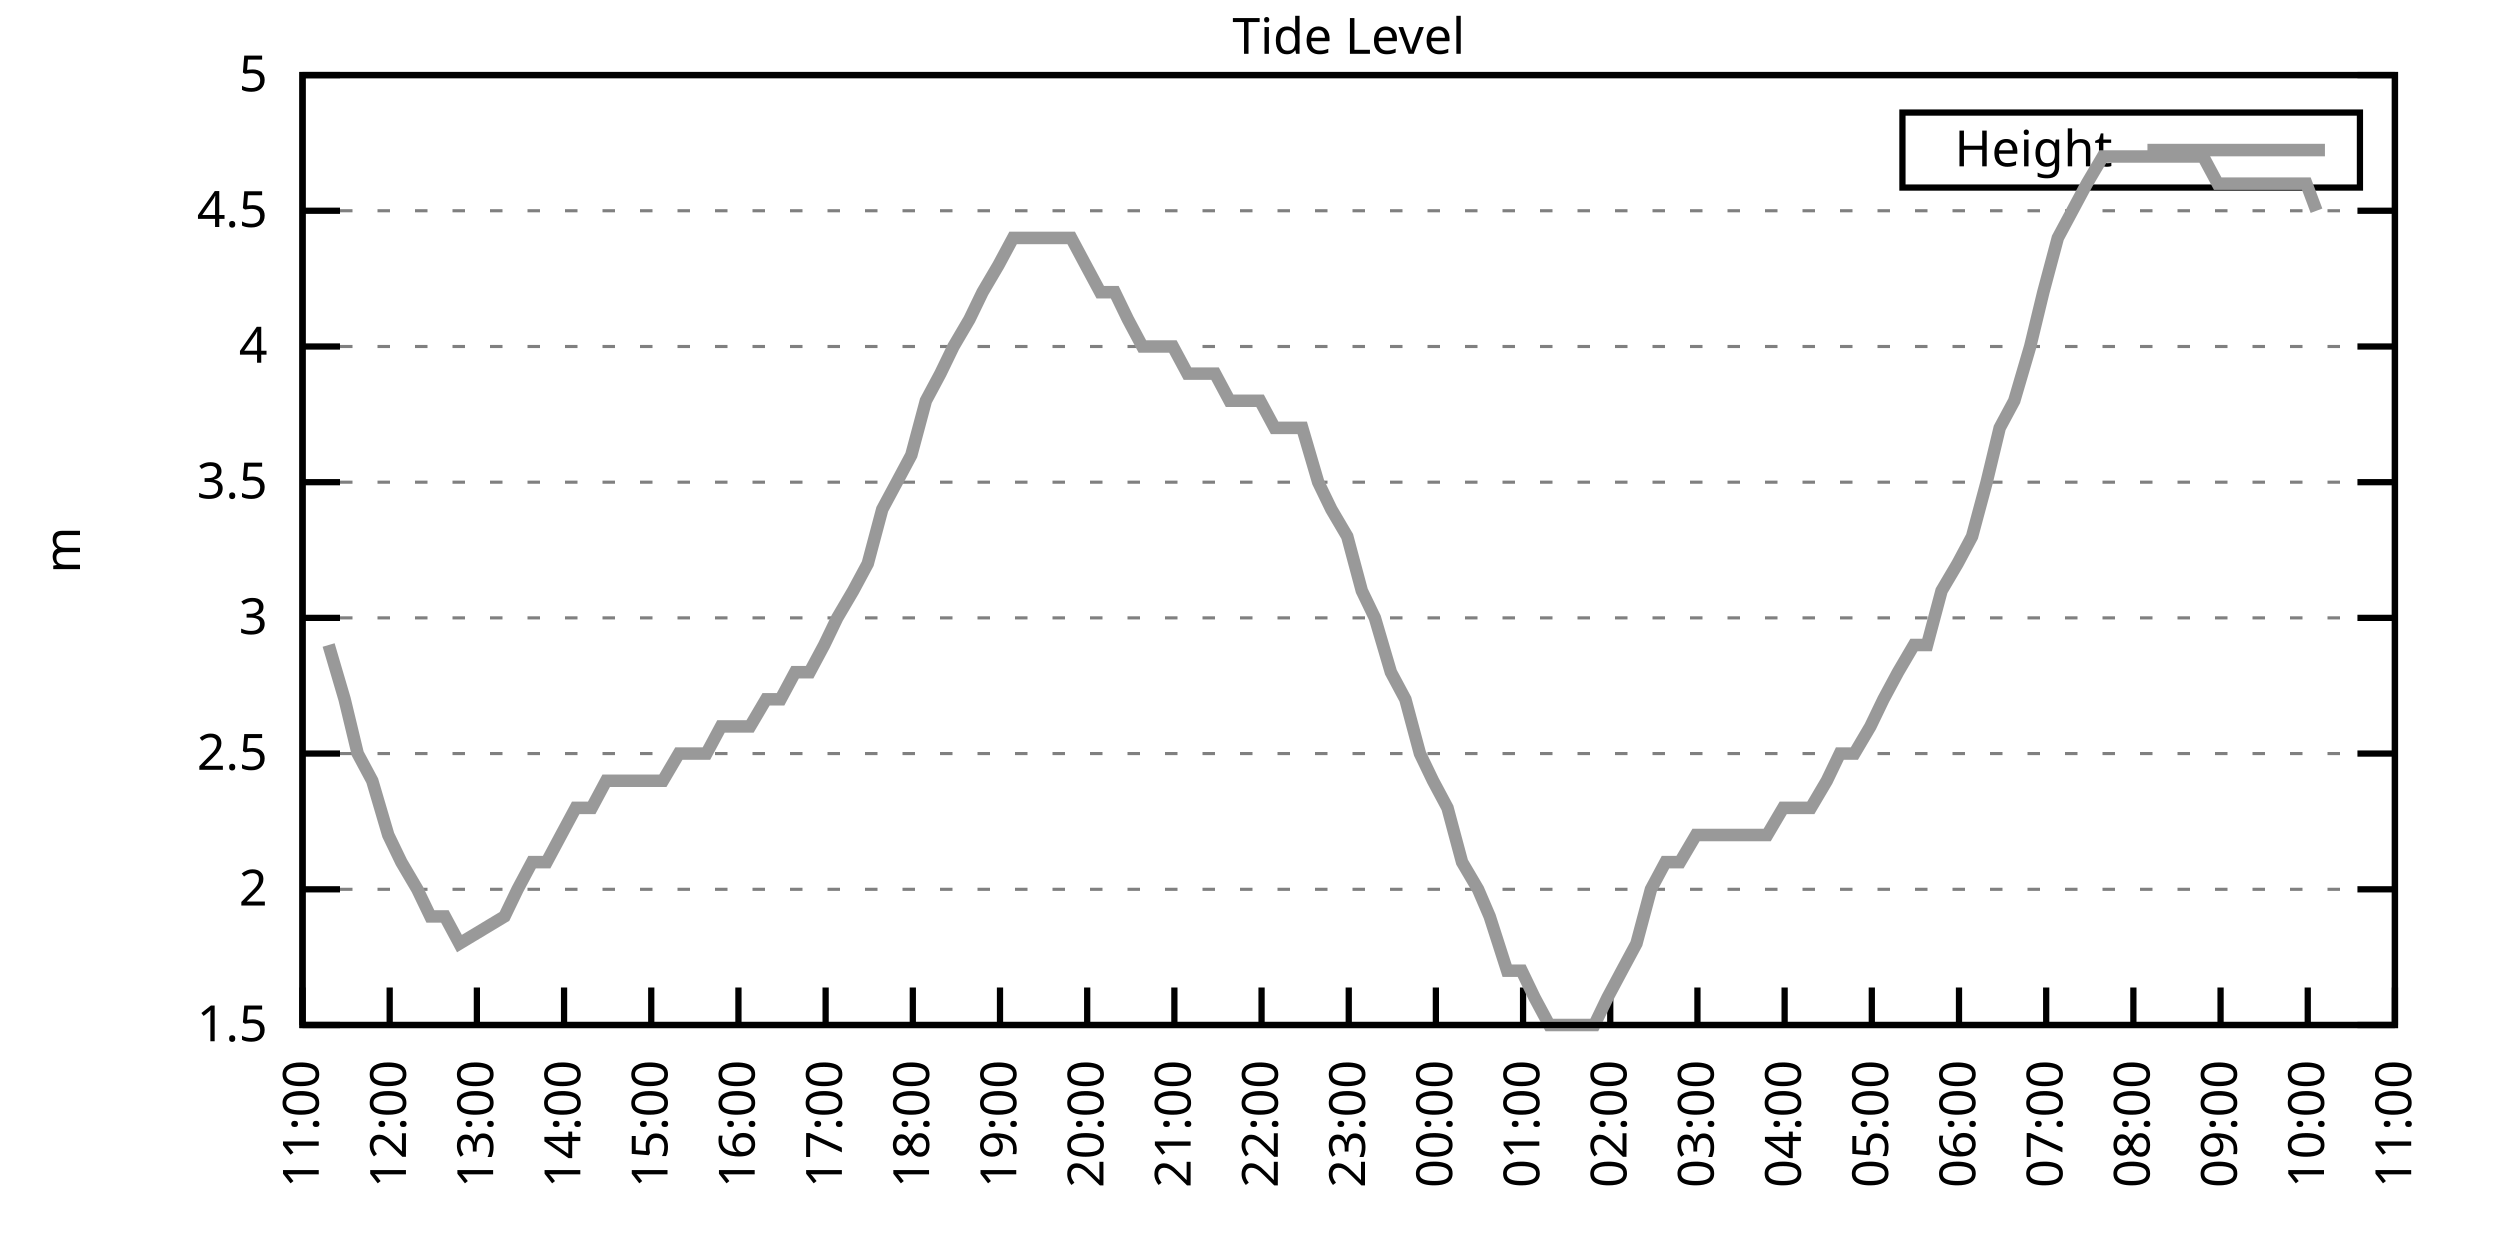
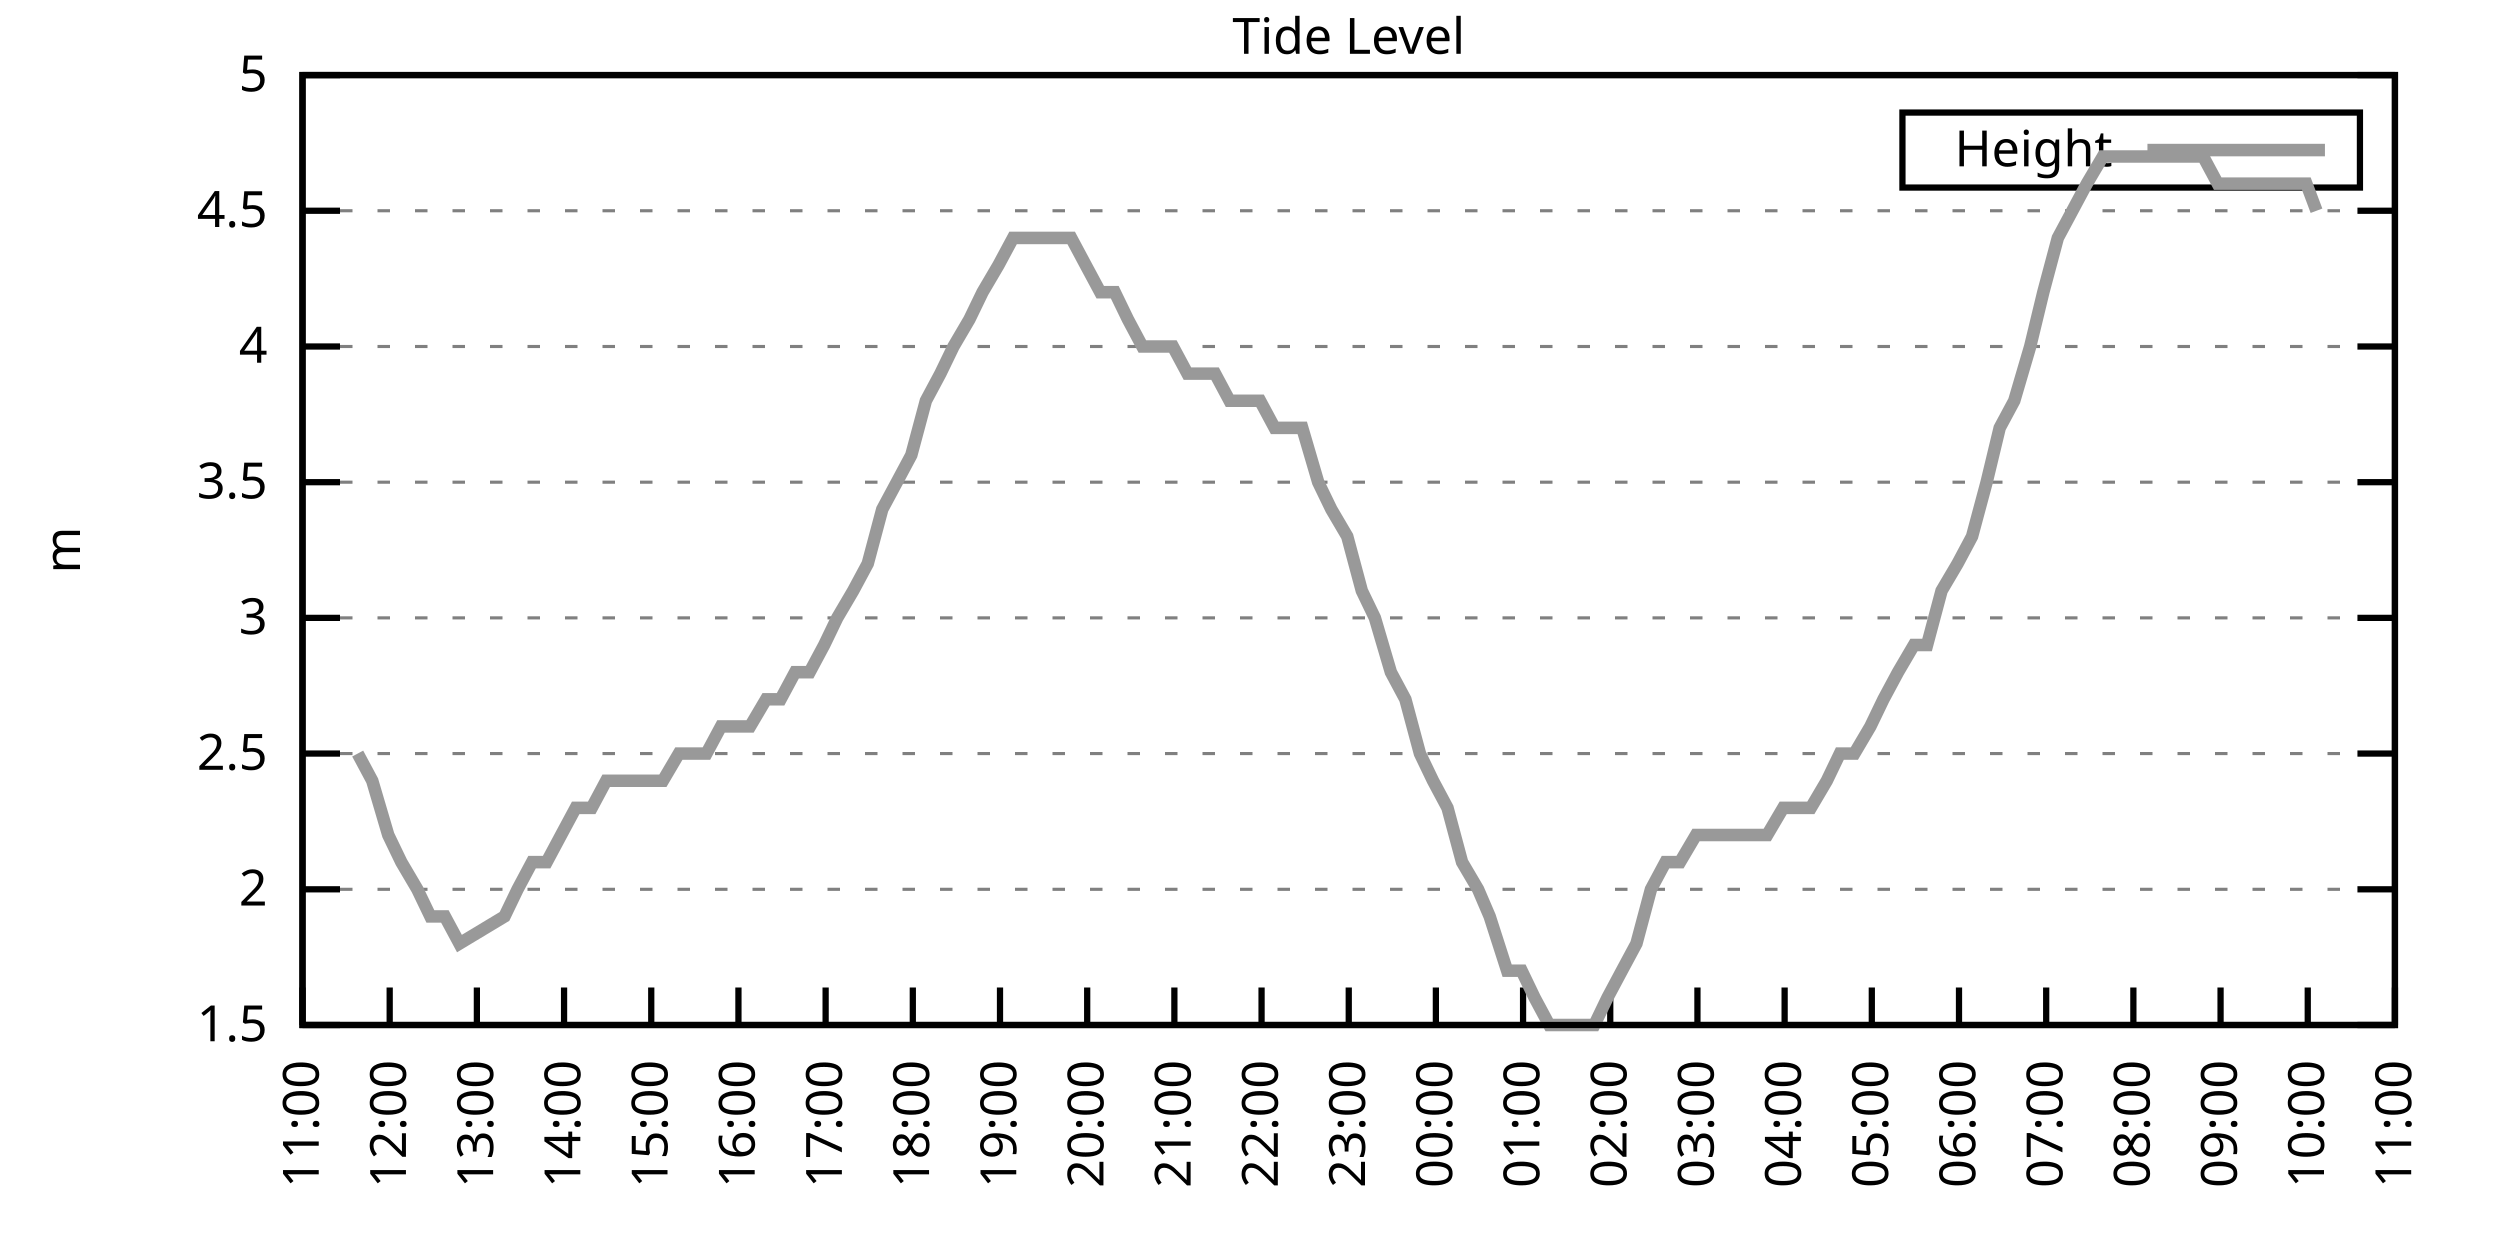
<svg xmlns="http://www.w3.org/2000/svg" xmlns:xlink="http://www.w3.org/1999/xlink" width="400" height="200" viewBox="0 0 400 200">
  <g id="gnuplot_canvas">
    <rect x="0" y="0" width="400" height="200" fill="none" />
    <defs>
      <circle id="gpDot" r="0.5" stroke-width="0.5" stroke="currentColor" />
      <path id="gpPt0" stroke-width="0.333" stroke="currentColor" d="M-1,0 h2 M0,-1 v2" />
      <path id="gpPt1" stroke-width="0.333" stroke="currentColor" d="M-1,-1 L1,1 M1,-1 L-1,1" />
      <path id="gpPt2" stroke-width="0.333" stroke="currentColor" d="M-1,0 L1,0 M0,-1 L0,1 M-1,-1 L1,1 M-1,1 L1,-1" />
      <rect id="gpPt3" stroke-width="0.333" stroke="currentColor" x="-1" y="-1" width="2" height="2" />
      <rect id="gpPt4" stroke-width="0.333" stroke="currentColor" fill="currentColor" x="-1" y="-1" width="2" height="2" />
      <circle id="gpPt5" stroke-width="0.333" stroke="currentColor" cx="0" cy="0" r="1" />
      <use xlink:href="#gpPt5" id="gpPt6" fill="currentColor" stroke="none" />
      <path id="gpPt7" stroke-width="0.333" stroke="currentColor" d="M0,-1.33 L-1.33,0.67 L1.33,0.67 z" />
      <use xlink:href="#gpPt7" id="gpPt8" fill="currentColor" stroke="none" />
      <use xlink:href="#gpPt7" id="gpPt9" stroke="currentColor" transform="rotate(180)" />
      <use xlink:href="#gpPt9" id="gpPt10" fill="currentColor" stroke="none" />
      <use xlink:href="#gpPt3" id="gpPt11" stroke="currentColor" transform="rotate(45)" />
      <use xlink:href="#gpPt11" id="gpPt12" fill="currentColor" stroke="none" />
      <path id="gpPt13" stroke-width="0.333" stroke="currentColor" d="M0,1.330 L1.265,0.411 L0.782,-1.067 L-0.782,-1.076 L-1.265,0.411 z" />
      <use xlink:href="#gpPt13" id="gpPt14" fill="currentColor" stroke="none" />
      <filter id="textbox" filterUnits="objectBoundingBox" x="0" y="0" height="1" width="1">
        <feFlood flood-color="white" flood-opacity="1" result="bgnd" />
        <feComposite in="SourceGraphic" in2="bgnd" operator="atop" />
      </filter>
      <filter id="greybox" filterUnits="objectBoundingBox" x="0" y="0" height="1" width="1">
        <feFlood flood-color="lightgrey" flood-opacity="1" result="grey" />
        <feComposite in="SourceGraphic" in2="grey" operator="atop" />
      </filter>
    </defs>
    <g fill="none" color="white" stroke="currentColor" stroke-width="1.00" stroke-linecap="butt" stroke-linejoin="miter">
</g>
    <g fill="none" color="black" stroke="currentColor" stroke-width="1.00" stroke-linecap="butt" stroke-linejoin="miter">
      <g stroke="none" shape-rendering="crispEdges">
        <polygon fill="rgb(255, 255, 255)" points="48.40,164.00 383.18,164.00 383.18,12.02 48.40,12.02 " />
      </g>
    </g>
    <g fill="none" color="black" stroke="currentColor" stroke-width="1.00" stroke-linecap="butt" stroke-linejoin="miter">
</g>
    <g fill="none" color="black" stroke="black" stroke-width="0.50" stroke-linecap="butt" stroke-linejoin="miter">
</g>
    <g fill="none" color="gray" stroke="currentColor" stroke-width="0.50" stroke-linecap="butt" stroke-linejoin="miter">
      <path stroke="gray" stroke-dasharray="2,4" class="gridline" d="M48.40,164.00 L383.19,164.00  " />
    </g>
    <g fill="none" color="gray" stroke="gray" stroke-width="1.00" stroke-linecap="butt" stroke-linejoin="miter">
</g>
    <g fill="none" color="black" stroke="currentColor" stroke-width="1.00" stroke-linecap="butt" stroke-linejoin="miter">
      <path stroke="black" d="M48.40,164.00 L54.40,164.00 M383.19,164.00 L377.19,164.00  " />
      <g transform="translate(42.80,166.60)" stroke="none" fill="black" font-family="Sans" font-size="8.00" text-anchor="end">
        <text>
          <tspan font-family="Sans"> 1.5</tspan>
        </text>
      </g>
    </g>
    <g fill="none" color="black" stroke="currentColor" stroke-width="1.00" stroke-linecap="butt" stroke-linejoin="miter">
</g>
    <g fill="none" color="black" stroke="black" stroke-width="0.50" stroke-linecap="butt" stroke-linejoin="miter">
</g>
    <g fill="none" color="gray" stroke="currentColor" stroke-width="0.50" stroke-linecap="butt" stroke-linejoin="miter">
      <path stroke="gray" stroke-dasharray="2,4" class="gridline" d="M48.40,142.29 L383.19,142.29  " />
    </g>
    <g fill="none" color="gray" stroke="gray" stroke-width="1.00" stroke-linecap="butt" stroke-linejoin="miter">
</g>
    <g fill="none" color="black" stroke="currentColor" stroke-width="1.00" stroke-linecap="butt" stroke-linejoin="miter">
      <path stroke="black" d="M48.40,142.29 L54.40,142.29 M383.19,142.29 L377.19,142.29  " />
      <g transform="translate(42.80,144.89)" stroke="none" fill="black" font-family="Sans" font-size="8.00" text-anchor="end">
        <text>
          <tspan font-family="Sans"> 2</tspan>
        </text>
      </g>
    </g>
    <g fill="none" color="black" stroke="currentColor" stroke-width="1.00" stroke-linecap="butt" stroke-linejoin="miter">
</g>
    <g fill="none" color="black" stroke="black" stroke-width="0.50" stroke-linecap="butt" stroke-linejoin="miter">
</g>
    <g fill="none" color="gray" stroke="currentColor" stroke-width="0.50" stroke-linecap="butt" stroke-linejoin="miter">
      <path stroke="gray" stroke-dasharray="2,4" class="gridline" d="M48.40,120.57 L383.19,120.57  " />
    </g>
    <g fill="none" color="gray" stroke="gray" stroke-width="1.00" stroke-linecap="butt" stroke-linejoin="miter">
</g>
    <g fill="none" color="black" stroke="currentColor" stroke-width="1.00" stroke-linecap="butt" stroke-linejoin="miter">
      <path stroke="black" d="M48.40,120.57 L54.40,120.57 M383.19,120.57 L377.19,120.57  " />
      <g transform="translate(42.80,123.17)" stroke="none" fill="black" font-family="Sans" font-size="8.00" text-anchor="end">
        <text>
          <tspan font-family="Sans"> 2.5</tspan>
        </text>
      </g>
    </g>
    <g fill="none" color="black" stroke="currentColor" stroke-width="1.00" stroke-linecap="butt" stroke-linejoin="miter">
</g>
    <g fill="none" color="black" stroke="black" stroke-width="0.50" stroke-linecap="butt" stroke-linejoin="miter">
</g>
    <g fill="none" color="gray" stroke="currentColor" stroke-width="0.50" stroke-linecap="butt" stroke-linejoin="miter">
      <path stroke="gray" stroke-dasharray="2,4" class="gridline" d="M48.40,98.86 L383.19,98.86  " />
    </g>
    <g fill="none" color="gray" stroke="gray" stroke-width="1.00" stroke-linecap="butt" stroke-linejoin="miter">
</g>
    <g fill="none" color="black" stroke="currentColor" stroke-width="1.00" stroke-linecap="butt" stroke-linejoin="miter">
      <path stroke="black" d="M48.40,98.86 L54.40,98.86 M383.19,98.86 L377.19,98.86  " />
      <g transform="translate(42.80,101.46)" stroke="none" fill="black" font-family="Sans" font-size="8.00" text-anchor="end">
        <text>
          <tspan font-family="Sans"> 3</tspan>
        </text>
      </g>
    </g>
    <g fill="none" color="black" stroke="currentColor" stroke-width="1.00" stroke-linecap="butt" stroke-linejoin="miter">
</g>
    <g fill="none" color="black" stroke="black" stroke-width="0.50" stroke-linecap="butt" stroke-linejoin="miter">
</g>
    <g fill="none" color="gray" stroke="currentColor" stroke-width="0.50" stroke-linecap="butt" stroke-linejoin="miter">
      <path stroke="gray" stroke-dasharray="2,4" class="gridline" d="M48.40,77.15 L383.19,77.15  " />
    </g>
    <g fill="none" color="gray" stroke="gray" stroke-width="1.00" stroke-linecap="butt" stroke-linejoin="miter">
</g>
    <g fill="none" color="black" stroke="currentColor" stroke-width="1.00" stroke-linecap="butt" stroke-linejoin="miter">
      <path stroke="black" d="M48.40,77.15 L54.40,77.15 M383.19,77.15 L377.19,77.15  " />
      <g transform="translate(42.80,79.75)" stroke="none" fill="black" font-family="Sans" font-size="8.00" text-anchor="end">
        <text>
          <tspan font-family="Sans"> 3.5</tspan>
        </text>
      </g>
    </g>
    <g fill="none" color="black" stroke="currentColor" stroke-width="1.00" stroke-linecap="butt" stroke-linejoin="miter">
</g>
    <g fill="none" color="black" stroke="black" stroke-width="0.50" stroke-linecap="butt" stroke-linejoin="miter">
</g>
    <g fill="none" color="gray" stroke="currentColor" stroke-width="0.50" stroke-linecap="butt" stroke-linejoin="miter">
      <path stroke="gray" stroke-dasharray="2,4" class="gridline" d="M48.40,55.44 L383.19,55.44  " />
    </g>
    <g fill="none" color="gray" stroke="gray" stroke-width="1.00" stroke-linecap="butt" stroke-linejoin="miter">
</g>
    <g fill="none" color="black" stroke="currentColor" stroke-width="1.00" stroke-linecap="butt" stroke-linejoin="miter">
      <path stroke="black" d="M48.40,55.44 L54.40,55.44 M383.19,55.44 L377.19,55.44  " />
      <g transform="translate(42.80,58.04)" stroke="none" fill="black" font-family="Sans" font-size="8.00" text-anchor="end">
        <text>
          <tspan font-family="Sans"> 4</tspan>
        </text>
      </g>
    </g>
    <g fill="none" color="black" stroke="currentColor" stroke-width="1.00" stroke-linecap="butt" stroke-linejoin="miter">
</g>
    <g fill="none" color="black" stroke="black" stroke-width="0.50" stroke-linecap="butt" stroke-linejoin="miter">
</g>
    <g fill="none" color="gray" stroke="currentColor" stroke-width="0.50" stroke-linecap="butt" stroke-linejoin="miter">
      <path stroke="gray" stroke-dasharray="2,4" class="gridline" d="M48.40,33.72 L383.19,33.72  " />
    </g>
    <g fill="none" color="gray" stroke="gray" stroke-width="1.00" stroke-linecap="butt" stroke-linejoin="miter">
</g>
    <g fill="none" color="black" stroke="currentColor" stroke-width="1.00" stroke-linecap="butt" stroke-linejoin="miter">
      <path stroke="black" d="M48.40,33.72 L54.40,33.72 M383.19,33.72 L377.19,33.72  " />
      <g transform="translate(42.80,36.32)" stroke="none" fill="black" font-family="Sans" font-size="8.00" text-anchor="end">
        <text>
          <tspan font-family="Sans"> 4.5</tspan>
        </text>
      </g>
    </g>
    <g fill="none" color="black" stroke="currentColor" stroke-width="1.00" stroke-linecap="butt" stroke-linejoin="miter">
</g>
    <g fill="none" color="black" stroke="black" stroke-width="0.50" stroke-linecap="butt" stroke-linejoin="miter">
</g>
    <g fill="none" color="gray" stroke="currentColor" stroke-width="0.50" stroke-linecap="butt" stroke-linejoin="miter">
      <path stroke="gray" stroke-dasharray="2,4" class="gridline" d="M48.40,12.01 L383.19,12.01  " />
    </g>
    <g fill="none" color="gray" stroke="gray" stroke-width="1.00" stroke-linecap="butt" stroke-linejoin="miter">
</g>
    <g fill="none" color="black" stroke="currentColor" stroke-width="1.00" stroke-linecap="butt" stroke-linejoin="miter">
      <path stroke="black" d="M48.40,12.01 L54.40,12.01 M383.19,12.01 L377.19,12.01  " />
      <g transform="translate(42.80,14.61)" stroke="none" fill="black" font-family="Sans" font-size="8.00" text-anchor="end">
        <text>
          <tspan font-family="Sans"> 5</tspan>
        </text>
      </g>
    </g>
    <g fill="none" color="black" stroke="currentColor" stroke-width="1.00" stroke-linecap="butt" stroke-linejoin="miter">
      <path stroke="black" d="M48.40,164.00 L48.40,158.00  " />
      <g transform="translate(51.00,169.60) rotate(270.00)" stroke="none" fill="black" font-family="Sans" font-size="8.00" text-anchor="end">
        <text>
          <tspan font-family="Sans">11:00</tspan>
        </text>
      </g>
    </g>
    <g fill="none" color="black" stroke="currentColor" stroke-width="1.00" stroke-linecap="butt" stroke-linejoin="miter">
      <path stroke="black" d="M62.35,164.00 L62.35,158.00  " />
      <g transform="translate(64.95,169.60) rotate(270.00)" stroke="none" fill="black" font-family="Sans" font-size="8.00" text-anchor="end">
        <text>
          <tspan font-family="Sans">12:00</tspan>
        </text>
      </g>
    </g>
    <g fill="none" color="black" stroke="currentColor" stroke-width="1.00" stroke-linecap="butt" stroke-linejoin="miter">
      <path stroke="black" d="M76.30,164.00 L76.30,158.00  " />
      <g transform="translate(78.90,169.60) rotate(270.00)" stroke="none" fill="black" font-family="Sans" font-size="8.00" text-anchor="end">
        <text>
          <tspan font-family="Sans">13:00</tspan>
        </text>
      </g>
    </g>
    <g fill="none" color="black" stroke="currentColor" stroke-width="1.00" stroke-linecap="butt" stroke-linejoin="miter">
      <path stroke="black" d="M90.25,164.00 L90.25,158.00  " />
      <g transform="translate(92.85,169.60) rotate(270.00)" stroke="none" fill="black" font-family="Sans" font-size="8.00" text-anchor="end">
        <text>
          <tspan font-family="Sans">14:00</tspan>
        </text>
      </g>
    </g>
    <g fill="none" color="black" stroke="currentColor" stroke-width="1.00" stroke-linecap="butt" stroke-linejoin="miter">
      <path stroke="black" d="M104.20,164.00 L104.20,158.00  " />
      <g transform="translate(106.80,169.60) rotate(270.00)" stroke="none" fill="black" font-family="Sans" font-size="8.00" text-anchor="end">
        <text>
          <tspan font-family="Sans">15:00</tspan>
        </text>
      </g>
    </g>
    <g fill="none" color="black" stroke="currentColor" stroke-width="1.00" stroke-linecap="butt" stroke-linejoin="miter">
      <path stroke="black" d="M118.15,164.00 L118.15,158.00  " />
      <g transform="translate(120.75,169.60) rotate(270.00)" stroke="none" fill="black" font-family="Sans" font-size="8.00" text-anchor="end">
        <text>
          <tspan font-family="Sans">16:00</tspan>
        </text>
      </g>
    </g>
    <g fill="none" color="black" stroke="currentColor" stroke-width="1.00" stroke-linecap="butt" stroke-linejoin="miter">
      <path stroke="black" d="M132.10,164.00 L132.10,158.00  " />
      <g transform="translate(134.70,169.60) rotate(270.00)" stroke="none" fill="black" font-family="Sans" font-size="8.00" text-anchor="end">
        <text>
          <tspan font-family="Sans">17:00</tspan>
        </text>
      </g>
    </g>
    <g fill="none" color="black" stroke="currentColor" stroke-width="1.00" stroke-linecap="butt" stroke-linejoin="miter">
      <path stroke="black" d="M146.05,164.00 L146.05,158.00  " />
      <g transform="translate(148.65,169.60) rotate(270.00)" stroke="none" fill="black" font-family="Sans" font-size="8.00" text-anchor="end">
        <text>
          <tspan font-family="Sans">18:00</tspan>
        </text>
      </g>
    </g>
    <g fill="none" color="black" stroke="currentColor" stroke-width="1.00" stroke-linecap="butt" stroke-linejoin="miter">
      <path stroke="black" d="M160.00,164.00 L160.00,158.00  " />
      <g transform="translate(162.60,169.60) rotate(270.00)" stroke="none" fill="black" font-family="Sans" font-size="8.00" text-anchor="end">
        <text>
          <tspan font-family="Sans">19:00</tspan>
        </text>
      </g>
    </g>
    <g fill="none" color="black" stroke="currentColor" stroke-width="1.00" stroke-linecap="butt" stroke-linejoin="miter">
      <path stroke="black" d="M173.95,164.00 L173.95,158.00  " />
      <g transform="translate(176.55,169.60) rotate(270.00)" stroke="none" fill="black" font-family="Sans" font-size="8.00" text-anchor="end">
        <text>
          <tspan font-family="Sans">20:00</tspan>
        </text>
      </g>
    </g>
    <g fill="none" color="black" stroke="currentColor" stroke-width="1.00" stroke-linecap="butt" stroke-linejoin="miter">
      <path stroke="black" d="M187.90,164.00 L187.90,158.00  " />
      <g transform="translate(190.50,169.60) rotate(270.00)" stroke="none" fill="black" font-family="Sans" font-size="8.00" text-anchor="end">
        <text>
          <tspan font-family="Sans">21:00</tspan>
        </text>
      </g>
    </g>
    <g fill="none" color="black" stroke="currentColor" stroke-width="1.00" stroke-linecap="butt" stroke-linejoin="miter">
      <path stroke="black" d="M201.85,164.00 L201.85,158.00  " />
      <g transform="translate(204.45,169.60) rotate(270.00)" stroke="none" fill="black" font-family="Sans" font-size="8.00" text-anchor="end">
        <text>
          <tspan font-family="Sans">22:00</tspan>
        </text>
      </g>
    </g>
    <g fill="none" color="black" stroke="currentColor" stroke-width="1.00" stroke-linecap="butt" stroke-linejoin="miter">
      <path stroke="black" d="M215.80,164.00 L215.80,158.00  " />
      <g transform="translate(218.40,169.60) rotate(270.00)" stroke="none" fill="black" font-family="Sans" font-size="8.00" text-anchor="end">
        <text>
          <tspan font-family="Sans">23:00</tspan>
        </text>
      </g>
    </g>
    <g fill="none" color="black" stroke="currentColor" stroke-width="1.00" stroke-linecap="butt" stroke-linejoin="miter">
      <path stroke="black" d="M229.74,164.00 L229.74,158.00  " />
      <g transform="translate(232.34,169.60) rotate(270.00)" stroke="none" fill="black" font-family="Sans" font-size="8.00" text-anchor="end">
        <text>
          <tspan font-family="Sans">00:00</tspan>
        </text>
      </g>
    </g>
    <g fill="none" color="black" stroke="currentColor" stroke-width="1.00" stroke-linecap="butt" stroke-linejoin="miter">
      <path stroke="black" d="M243.69,164.00 L243.69,158.00  " />
      <g transform="translate(246.29,169.60) rotate(270.00)" stroke="none" fill="black" font-family="Sans" font-size="8.00" text-anchor="end">
        <text>
          <tspan font-family="Sans">01:00</tspan>
        </text>
      </g>
    </g>
    <g fill="none" color="black" stroke="currentColor" stroke-width="1.00" stroke-linecap="butt" stroke-linejoin="miter">
      <path stroke="black" d="M257.64,164.00 L257.64,158.00  " />
      <g transform="translate(260.24,169.60) rotate(270.00)" stroke="none" fill="black" font-family="Sans" font-size="8.00" text-anchor="end">
        <text>
          <tspan font-family="Sans">02:00</tspan>
        </text>
      </g>
    </g>
    <g fill="none" color="black" stroke="currentColor" stroke-width="1.00" stroke-linecap="butt" stroke-linejoin="miter">
      <path stroke="black" d="M271.59,164.00 L271.59,158.00  " />
      <g transform="translate(274.19,169.60) rotate(270.00)" stroke="none" fill="black" font-family="Sans" font-size="8.00" text-anchor="end">
        <text>
          <tspan font-family="Sans">03:00</tspan>
        </text>
      </g>
    </g>
    <g fill="none" color="black" stroke="currentColor" stroke-width="1.00" stroke-linecap="butt" stroke-linejoin="miter">
      <path stroke="black" d="M285.54,164.00 L285.54,158.00  " />
      <g transform="translate(288.14,169.60) rotate(270.00)" stroke="none" fill="black" font-family="Sans" font-size="8.00" text-anchor="end">
        <text>
          <tspan font-family="Sans">04:00</tspan>
        </text>
      </g>
    </g>
    <g fill="none" color="black" stroke="currentColor" stroke-width="1.00" stroke-linecap="butt" stroke-linejoin="miter">
      <path stroke="black" d="M299.49,164.00 L299.49,158.00  " />
      <g transform="translate(302.09,169.60) rotate(270.00)" stroke="none" fill="black" font-family="Sans" font-size="8.00" text-anchor="end">
        <text>
          <tspan font-family="Sans">05:00</tspan>
        </text>
      </g>
    </g>
    <g fill="none" color="black" stroke="currentColor" stroke-width="1.00" stroke-linecap="butt" stroke-linejoin="miter">
      <path stroke="black" d="M313.44,164.00 L313.44,158.00  " />
      <g transform="translate(316.04,169.60) rotate(270.00)" stroke="none" fill="black" font-family="Sans" font-size="8.00" text-anchor="end">
        <text>
          <tspan font-family="Sans">06:00</tspan>
        </text>
      </g>
    </g>
    <g fill="none" color="black" stroke="currentColor" stroke-width="1.00" stroke-linecap="butt" stroke-linejoin="miter">
      <path stroke="black" d="M327.39,164.00 L327.39,158.00  " />
      <g transform="translate(329.99,169.60) rotate(270.00)" stroke="none" fill="black" font-family="Sans" font-size="8.00" text-anchor="end">
        <text>
          <tspan font-family="Sans">07:00</tspan>
        </text>
      </g>
    </g>
    <g fill="none" color="black" stroke="currentColor" stroke-width="1.00" stroke-linecap="butt" stroke-linejoin="miter">
      <path stroke="black" d="M341.34,164.00 L341.34,158.00  " />
      <g transform="translate(343.94,169.60) rotate(270.00)" stroke="none" fill="black" font-family="Sans" font-size="8.00" text-anchor="end">
        <text>
          <tspan font-family="Sans">08:00</tspan>
        </text>
      </g>
    </g>
    <g fill="none" color="black" stroke="currentColor" stroke-width="1.00" stroke-linecap="butt" stroke-linejoin="miter">
      <path stroke="black" d="M355.29,164.00 L355.29,158.00  " />
      <g transform="translate(357.89,169.60) rotate(270.00)" stroke="none" fill="black" font-family="Sans" font-size="8.00" text-anchor="end">
        <text>
          <tspan font-family="Sans">09:00</tspan>
        </text>
      </g>
    </g>
    <g fill="none" color="black" stroke="currentColor" stroke-width="1.00" stroke-linecap="butt" stroke-linejoin="miter">
      <path stroke="black" d="M369.24,164.00 L369.24,158.00  " />
      <g transform="translate(371.84,169.60) rotate(270.00)" stroke="none" fill="black" font-family="Sans" font-size="8.00" text-anchor="end">
        <text>
          <tspan font-family="Sans">10:00</tspan>
        </text>
      </g>
    </g>
    <g fill="none" color="black" stroke="currentColor" stroke-width="1.00" stroke-linecap="butt" stroke-linejoin="miter">
      <path stroke="black" d="M383.19,164.00 L383.19,158.00  " />
      <g transform="translate(385.79,169.60) rotate(270.00)" stroke="none" fill="black" font-family="Sans" font-size="8.00" text-anchor="end">
        <text>
          <tspan font-family="Sans">11:00</tspan>
        </text>
      </g>
    </g>
    <g fill="none" color="black" stroke="currentColor" stroke-width="1.00" stroke-linecap="butt" stroke-linejoin="miter">
</g>
    <g fill="none" color="black" stroke="currentColor" stroke-width="1.00" stroke-linecap="butt" stroke-linejoin="miter">
      <path stroke="black" d="M48.40,12.01 L48.40,164.00 L383.19,164.00 L383.19,12.01 L48.40,12.01 Z  " />
    </g>
    <g fill="none" color="black" stroke="currentColor" stroke-width="1.00" stroke-linecap="butt" stroke-linejoin="miter">
</g>
    <g fill="none" color="black" stroke="currentColor" stroke-width="1.00" stroke-linecap="butt" stroke-linejoin="miter">
      <path stroke="black" d="M304.39,30.01 L304.39,18.01 L377.59,18.01 L377.59,30.01 L304.39,30.01 Z  " />
    </g>
    <g id="Tide_level_plot_1">
      <g fill="none" color="white" stroke="black" stroke-width="2.00" stroke-linecap="butt" stroke-linejoin="miter">
</g>
      <g fill="none" color="black" stroke="currentColor" stroke-width="2.00" stroke-linecap="butt" stroke-linejoin="miter">
        <g transform="translate(337.99,26.61)" stroke="none" fill="black" font-family="Sans" font-size="8.00" text-anchor="end">
          <text>
            <tspan font-family="Sans">Height</tspan>
          </text>
        </g>
      </g>
      <g fill="none" color="black" stroke="currentColor" stroke-width="2.00" stroke-linecap="butt" stroke-linejoin="miter">
-         <path stroke="rgb(153, 153, 153)" d="M343.59,24.01 L371.99,24.01 M52.58,103.20 L55.14,111.89 L57.23,120.57 L59.56,124.92 L62.12,133.60 L64.21,137.94   L66.77,142.29 L68.86,146.63 L71.18,146.63 L73.51,150.97 L80.72,146.63 L82.81,142.29 L85.13,137.94 L87.46,137.94   L89.78,133.60 L92.11,129.26 L94.67,129.26 L96.99,124.92 L99.08,124.92 L101.64,124.92 L103.97,124.92 L106.06,124.92   L108.62,120.57 L110.94,120.57 L113.03,120.57 L115.36,116.23 L117.68,116.23 L120.01,116.23 L122.57,111.89 L124.89,111.89   L127.22,107.55 L129.54,107.55 L131.87,103.20 L133.96,98.86 L136.51,94.52 L138.84,90.18 L141.16,81.49 L143.49,77.15   L145.81,72.81 L148.14,64.12 L150.46,59.78 L152.56,55.44 L155.11,51.09 L157.21,46.75 L159.76,42.41 L162.09,38.07   L164.18,38.07 L166.74,38.07 L169.06,38.07 L171.39,38.07 L173.71,42.41 L176.04,46.75 L178.36,46.75 L180.46,51.09   L182.78,55.44 L185.34,55.44 L187.66,55.44 L189.99,59.78 L192.08,59.78 L194.41,59.78 L196.73,64.12 L199.29,64.12   L201.61,64.12 L203.94,68.46 L206.03,68.46 L208.36,68.46 L210.91,77.15 L213.01,81.49 L215.56,85.83 L217.89,94.52   L219.98,98.86 L222.54,107.55 L224.86,111.89 L227.19,120.57 L229.28,124.92 L231.60,129.26 L233.93,137.94 L236.49,142.29   L238.35,146.63 L241.14,155.31 L243.46,155.31 L245.55,159.66 L247.88,164.00 L250.20,164.00 L252.76,164.00 L255.09,164.00   L257.18,159.66 L259.50,155.31 L261.83,150.97 L264.15,142.29 L266.48,137.94 L268.80,137.94 L271.36,133.60 L273.45,133.60   L276.01,133.60 L278.10,133.60 L280.66,133.60 L282.75,133.60 L285.31,129.26 L287.40,129.26 L289.73,129.26 L292.29,124.92   L294.38,120.57 L296.70,120.57 L299.26,116.23 L301.35,111.89 L303.68,107.55 L306.23,103.20 L308.33,103.20 L310.65,94.52   L313.21,90.18 L315.53,85.83 L317.86,77.15 L319.95,68.46 L322.28,64.12 L324.83,55.44 L326.93,46.75 L329.25,38.07   L331.58,33.72 L333.90,29.38 L336.46,25.04 L338.55,25.04 L340.88,25.04 L343.20,25.04 L345.76,25.04 L348.08,25.04   L350.41,25.04 L352.50,25.04 L354.83,29.38 L357.15,29.38 L359.48,29.38 L361.80,29.38 L364.13,29.38 L366.68,29.38   L369.01,29.38 L370.64,33.72  " />
+         <path stroke="rgb(153, 153, 153)" d="M343.59,24.01 L371.99,24.01 M57.23,120.57 L59.56,124.92 L62.12,133.60 L64.21,137.94 L66.77,142.29 L68.86,146.63   L71.18,146.63 L73.51,150.97 L80.72,146.63 L82.81,142.29 L85.13,137.94 L87.46,137.94 L89.78,133.60 L92.11,129.26   L94.67,129.26 L96.99,124.92 L99.08,124.92 L101.64,124.92 L103.97,124.92 L106.06,124.92 L108.62,120.57 L110.94,120.57   L113.03,120.57 L115.36,116.23 L117.68,116.23 L120.01,116.23 L122.57,111.89 L124.89,111.89 L127.22,107.55 L129.54,107.55   L131.87,103.20 L133.96,98.86 L136.51,94.52 L138.84,90.18 L141.16,81.49 L143.49,77.15 L145.81,72.81 L148.14,64.12   L150.46,59.78 L152.56,55.44 L155.11,51.09 L157.21,46.75 L159.76,42.41 L162.09,38.07 L164.18,38.07 L166.74,38.07   L169.06,38.07 L171.39,38.07 L173.71,42.41 L176.04,46.75 L178.36,46.75 L180.46,51.09 L182.78,55.44 L185.34,55.44   L187.66,55.44 L189.99,59.78 L192.08,59.78 L194.41,59.78 L196.73,64.12 L199.29,64.12 L201.61,64.12 L203.94,68.46   L206.03,68.46 L208.36,68.46 L210.91,77.15 L213.01,81.49 L215.56,85.83 L217.89,94.52 L219.98,98.86 L222.54,107.55   L224.86,111.89 L227.19,120.57 L229.28,124.92 L231.60,129.26 L233.93,137.94 L236.49,142.29 L238.35,146.63 L241.14,155.31   L243.46,155.31 L245.55,159.66 L247.88,164.00 L250.20,164.00 L252.76,164.00 L255.09,164.00 L257.18,159.66 L259.50,155.31   L261.83,150.97 L264.15,142.29 L266.48,137.94 L268.80,137.94 L271.36,133.60 L273.45,133.60 L276.01,133.60 L278.10,133.60   L280.66,133.60 L282.75,133.60 L285.31,129.26 L287.40,129.26 L289.73,129.26 L292.29,124.92 L294.38,120.57 L296.70,120.57   L299.26,116.23 L301.35,111.89 L303.68,107.55 L306.23,103.20 L308.33,103.20 L310.65,94.52 L313.21,90.18 L315.53,85.83   L317.86,77.15 L319.95,68.46 L322.28,64.12 L324.83,55.44 L326.93,46.75 L329.25,38.07 L331.58,33.72 L333.90,29.38   L336.46,25.04 L338.55,25.04 L340.88,25.04 L343.20,25.04 L345.76,25.04 L348.08,25.04 L350.41,25.04 L352.50,25.04   L354.83,29.38 L357.15,29.38 L359.48,29.38 L361.80,29.38 L364.13,29.38 L366.68,29.38 L369.01,29.38 L370.64,33.72    " />
      </g>
    </g>
    <g fill="none" color="black" stroke="currentColor" stroke-width="2.00" stroke-linecap="butt" stroke-linejoin="miter">
</g>
    <g fill="none" color="black" stroke="black" stroke-width="1.00" stroke-linecap="butt" stroke-linejoin="miter">
</g>
    <g fill="none" color="black" stroke="currentColor" stroke-width="1.00" stroke-linecap="butt" stroke-linejoin="miter">
      <path stroke="black" d="M48.40,12.01 L48.40,164.00 L383.19,164.00 L383.19,12.01 L48.40,12.01 Z  " />
      <g transform="translate(12.80,88.01) rotate(270.00)" stroke="none" fill="black" font-family="Sans" font-size="8.00" text-anchor="middle">
        <text>
          <tspan font-family="Sans">m</tspan>
        </text>
      </g>
    </g>
    <g fill="none" color="black" stroke="currentColor" stroke-width="1.00" stroke-linecap="butt" stroke-linejoin="miter">
</g>
    <g fill="none" color="black" stroke="currentColor" stroke-width="1.00" stroke-linecap="butt" stroke-linejoin="miter">
      <g transform="translate(215.79,8.61)" stroke="none" fill="black" font-family="Sans" font-size="8.00" text-anchor="middle">
        <text>
          <tspan font-family="Sans">Tide Level</tspan>
        </text>
      </g>
    </g>
    <g fill="none" color="black" stroke="currentColor" stroke-width="1.00" stroke-linecap="butt" stroke-linejoin="miter">
</g>
  </g>
</svg>
